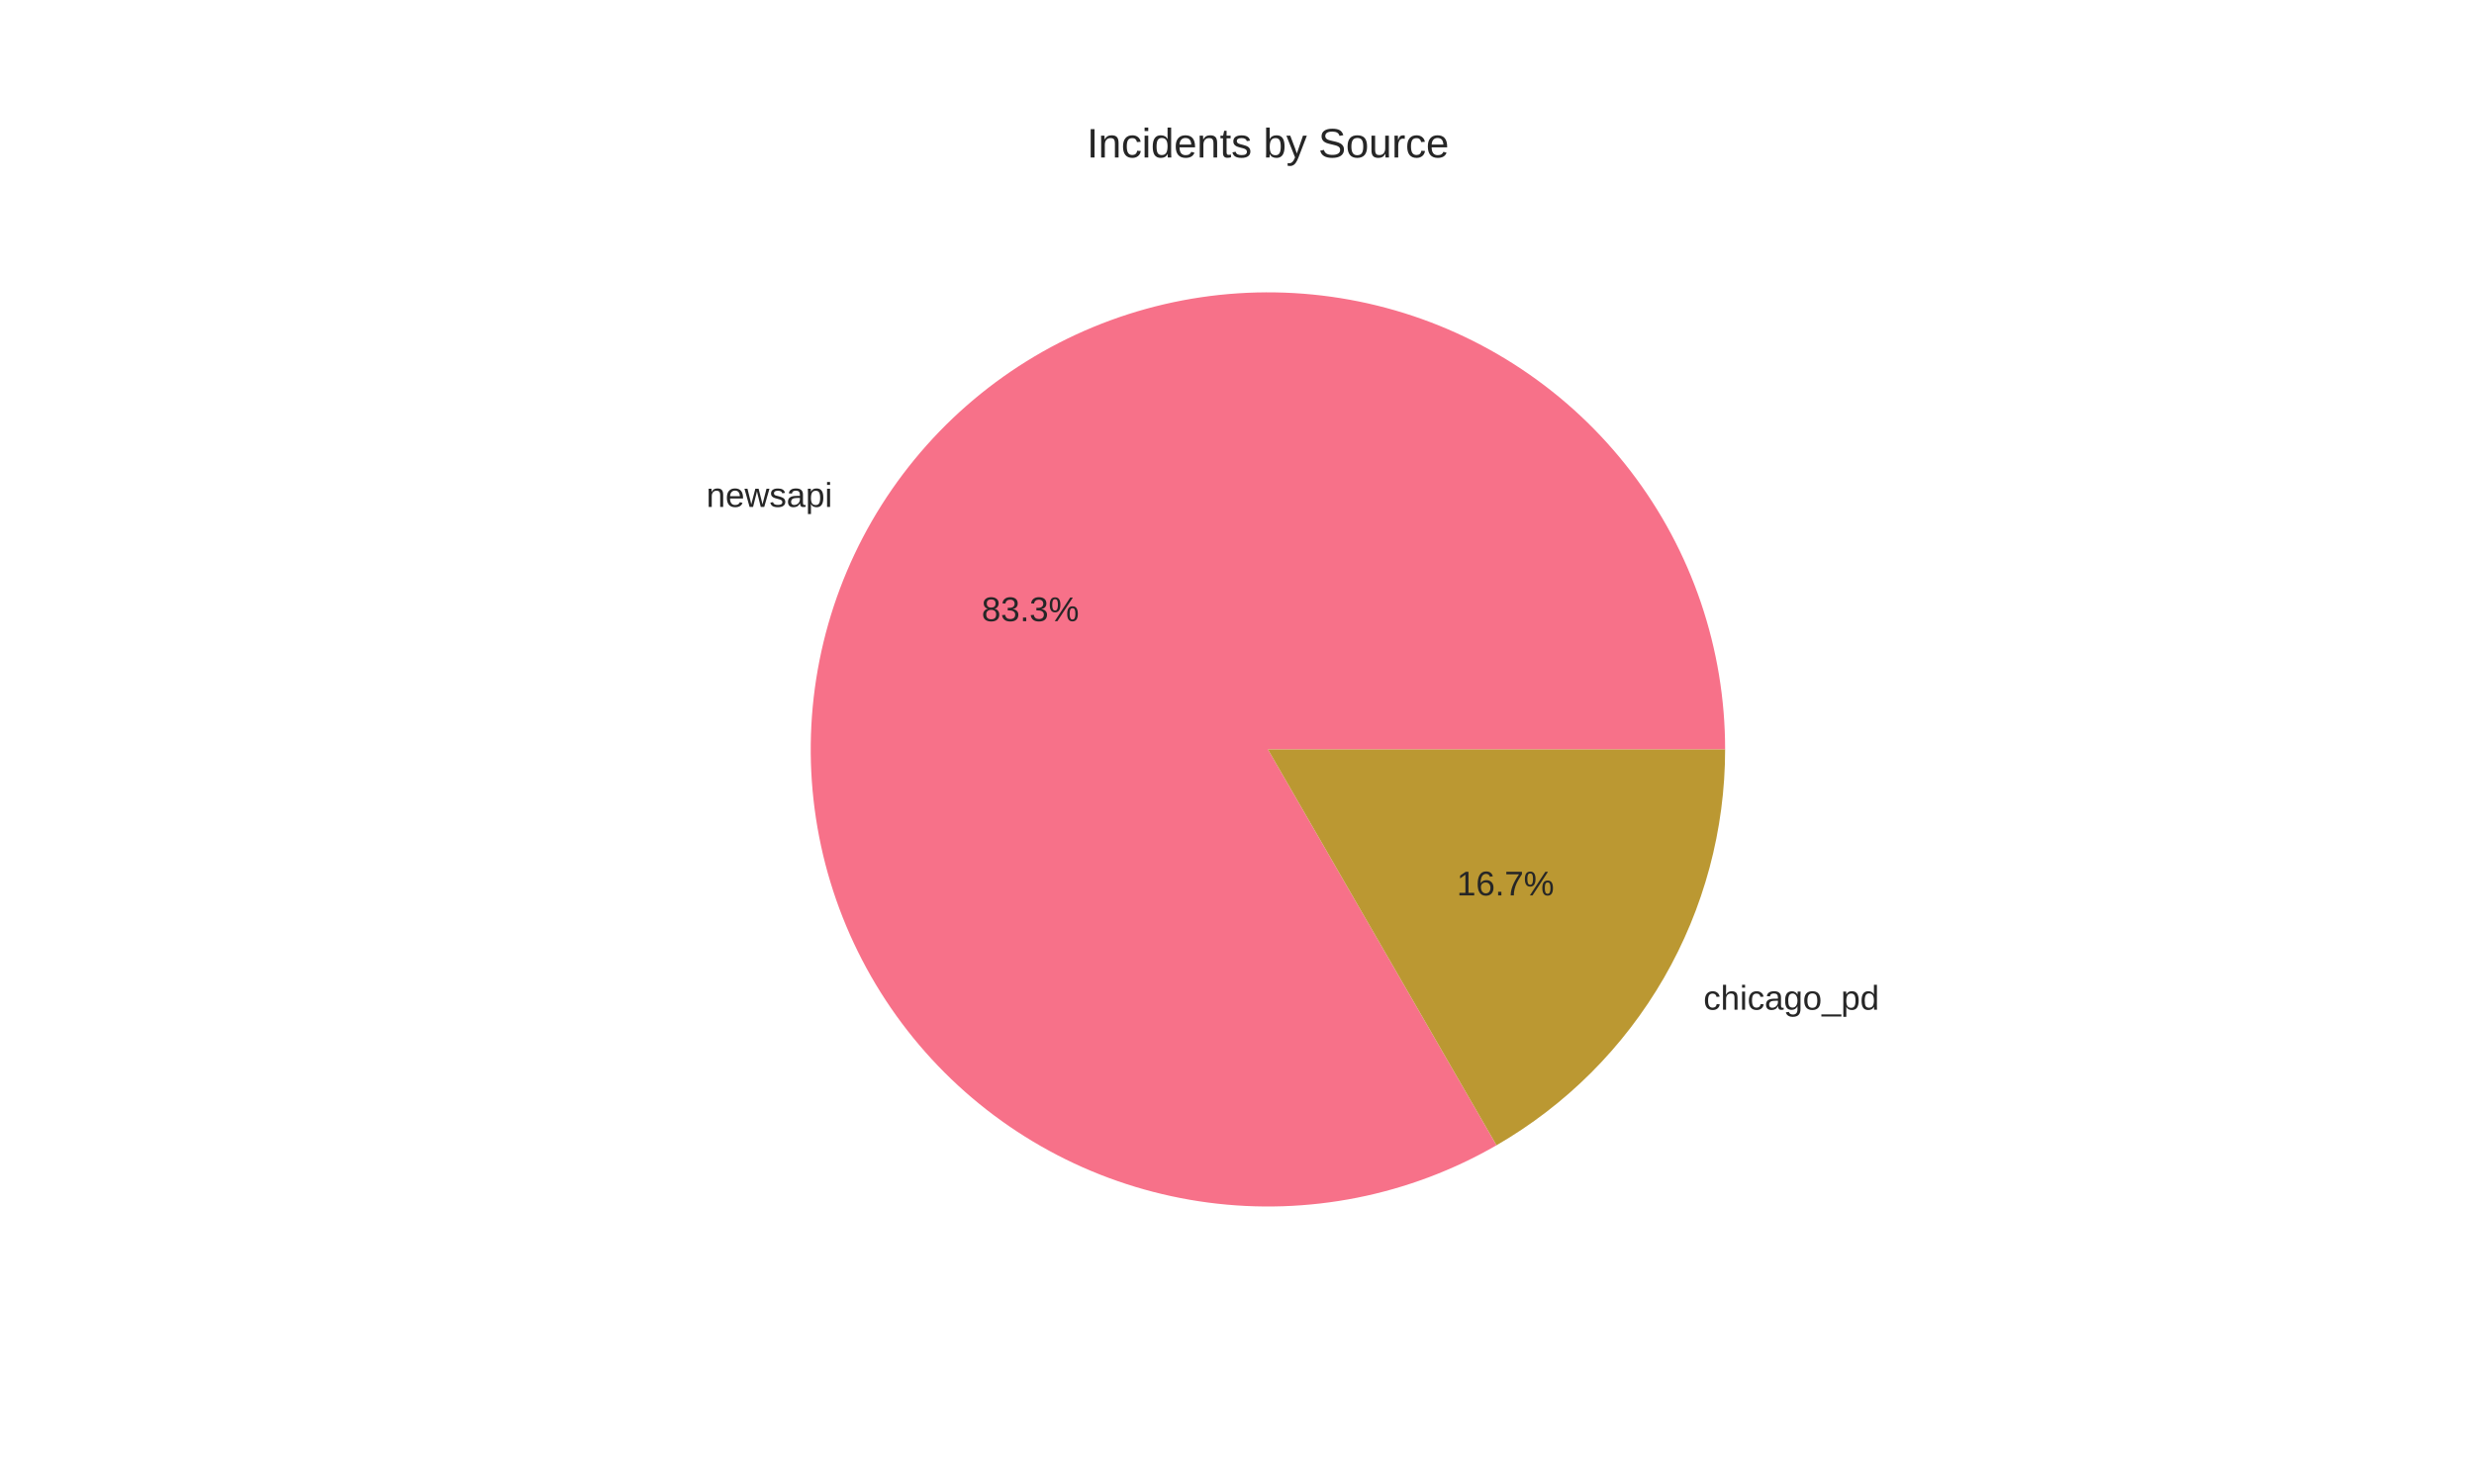
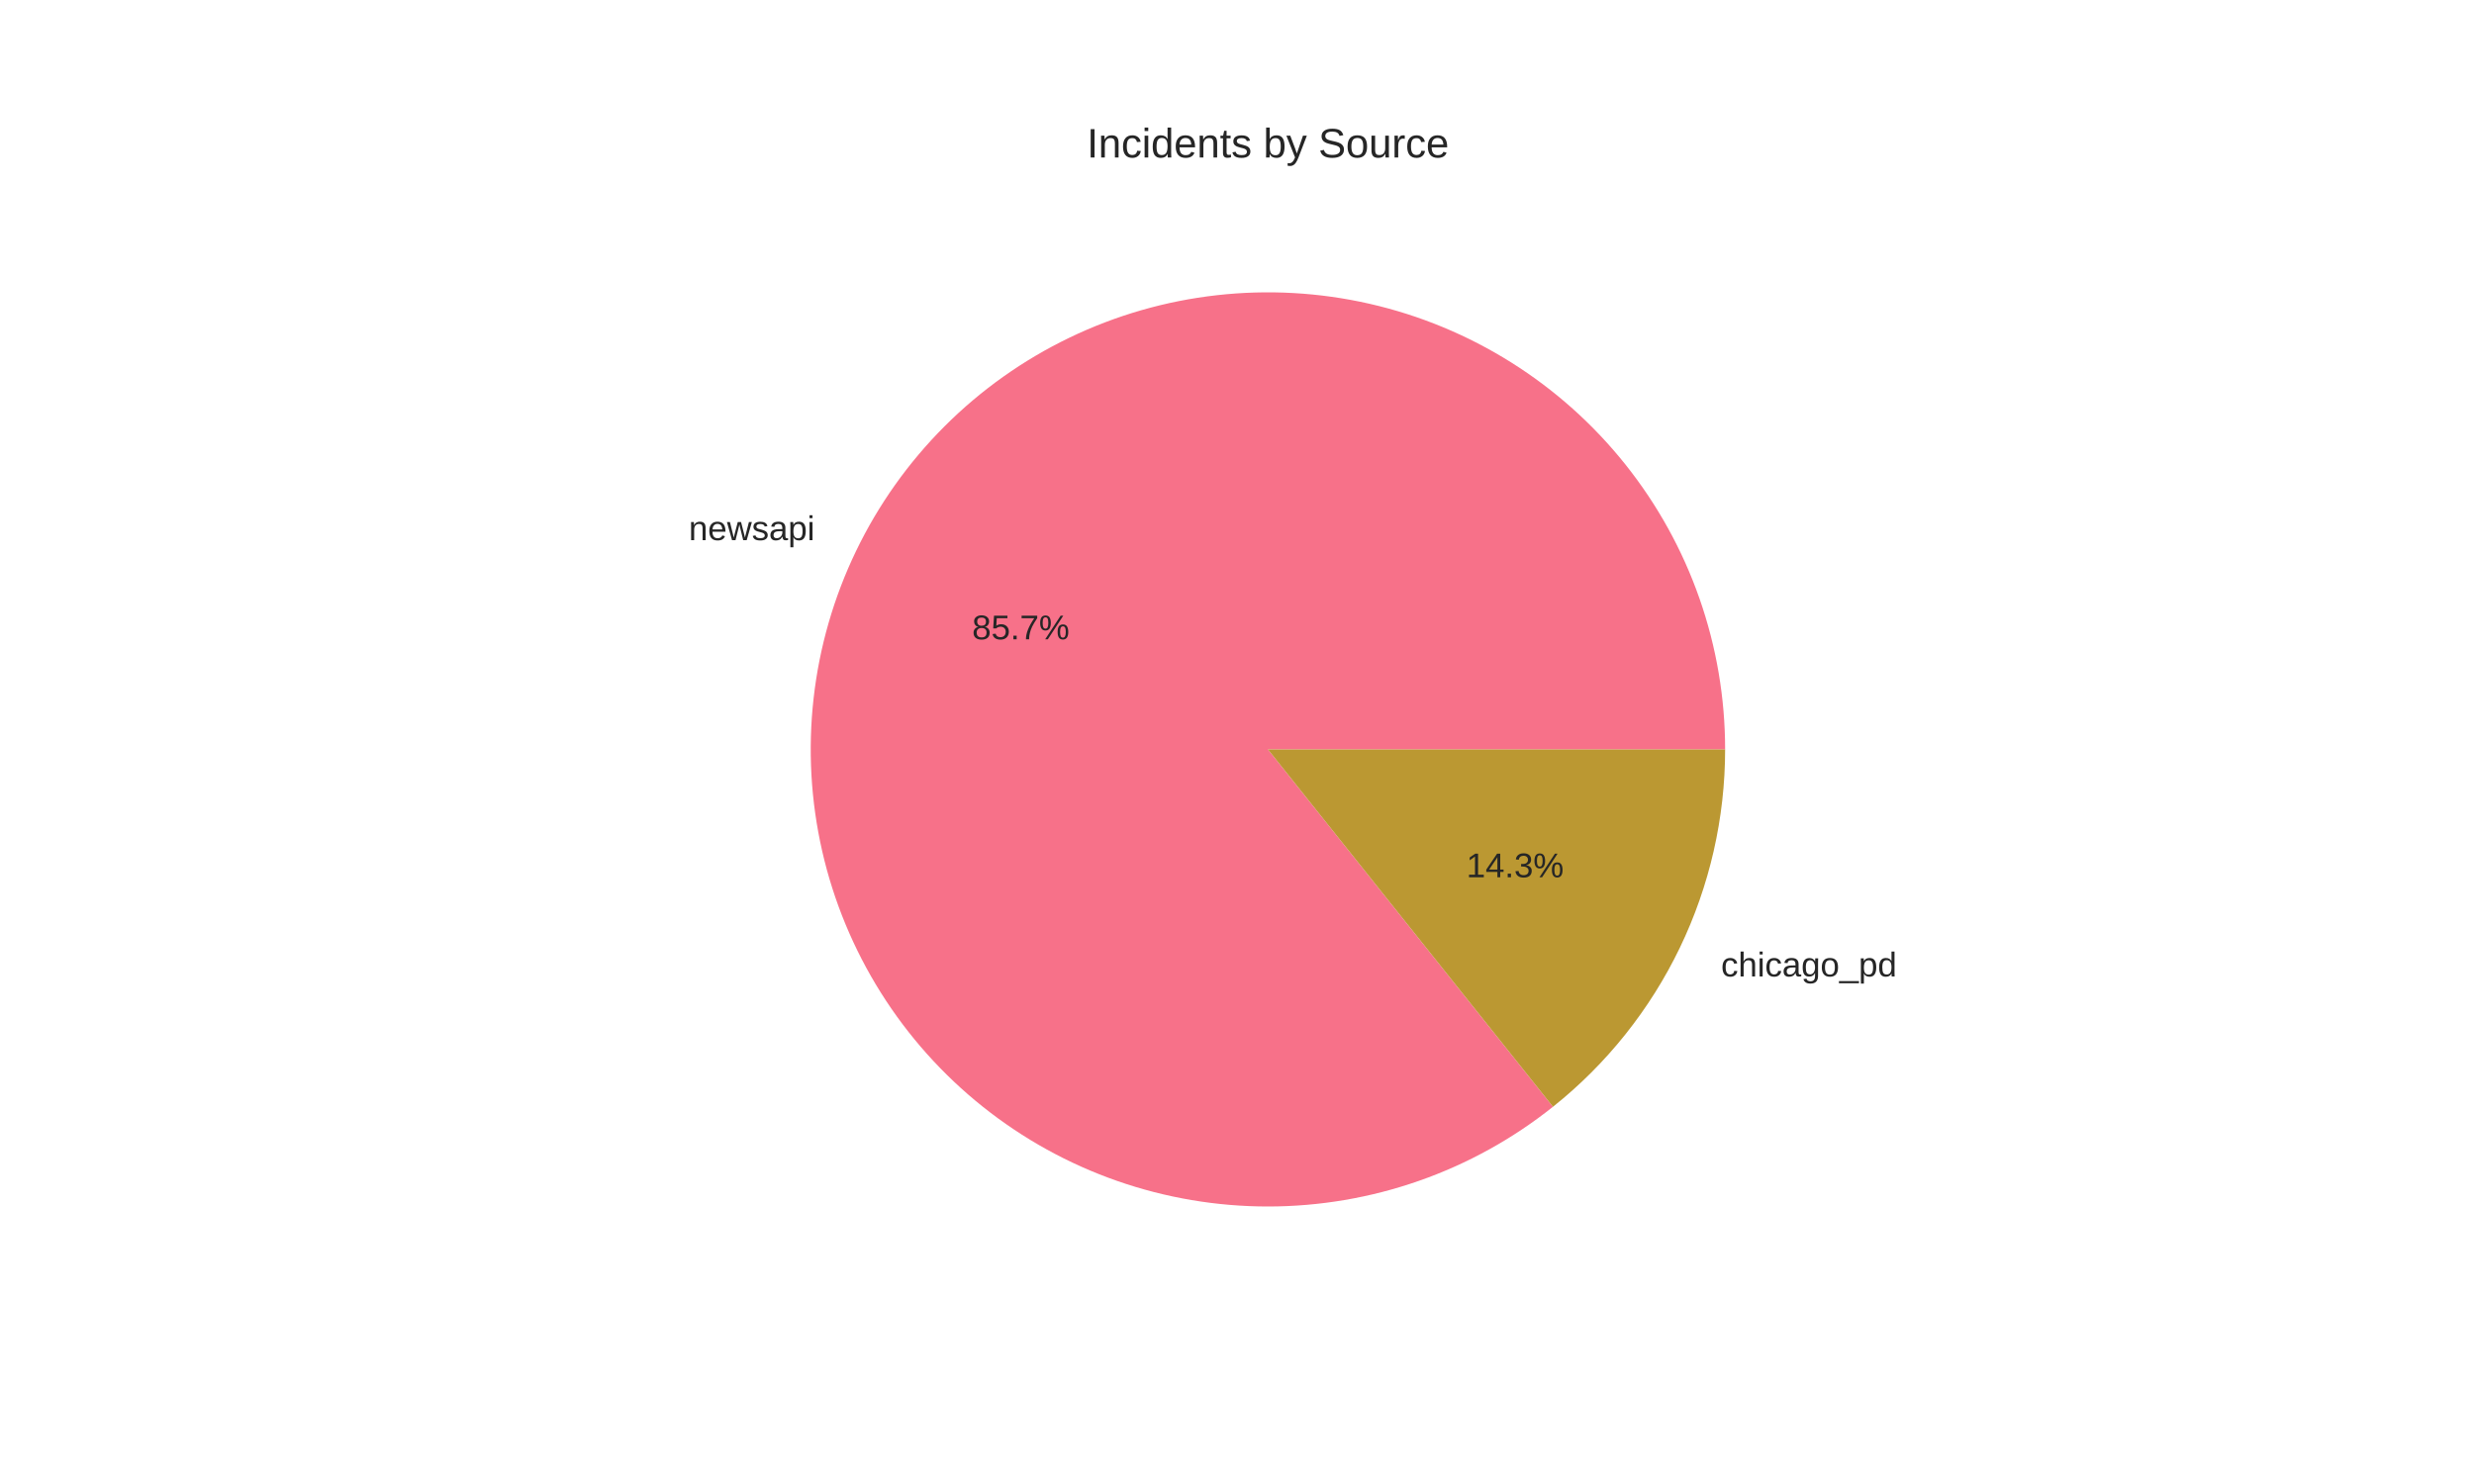
<svg xmlns="http://www.w3.org/2000/svg" width="720pt" height="432pt" viewBox="0 0 720 432" version="1.1">
  <defs>
    <style type="text/css">*{stroke-linejoin: round; stroke-linecap: butt}</style>
  </defs>
  <g id="figure_1">
    <g id="patch_1">
      <path d="M 0 432  L 720 432  L 720 0  L 0 0  z " style="fill: #ffffff" />
    </g>
    <g id="axes_1">
      <g id="matplotlib.axis_1" />
      <g id="matplotlib.axis_2" />
      <g id="patch_2">
-         <path d="M 502.056 218.16  C 502.056 203.614 499.671 189.165 494.995 175.391  C 490.319 161.616 483.416 148.701 474.56 137.161  C 465.705 125.62 455.017 115.61 442.922 107.528  C 430.827 99.446 417.488 93.403 403.437 89.638  C 389.387 85.873 374.813 84.437 360.298 85.389  C 345.782 86.34 331.521 89.666 318.082 95.232  C 304.642 100.799 292.207 108.532 281.27 118.123  C 270.333 127.714 261.043 139.034 253.77 151.632  C 246.497 164.23 241.339 177.935 238.501 192.202  C 235.663 206.469 235.184 221.105 237.082 235.527  C 238.981 249.949 243.232 263.963 249.666 277.009  C 256.099 290.055 264.629 301.959 274.915 312.245  C 285.201 322.531 297.104 331.061 310.151 337.494  C 323.197 343.928 337.211 348.179 351.633 350.078  C 366.055 351.976 380.691 351.497 394.958 348.659  C 409.225 345.821 422.93 340.663 435.528 333.39  L 369 218.16  z " style="fill: #f77189" />
+         <path d="M 502.056 218.16  C 502.056 203.196 499.532 188.339 494.589 174.214  C 489.647 160.09 482.357 146.9 473.027 135.201  C 463.697 123.502 452.46 113.46 439.79 105.498  C 427.12 97.537 413.197 91.77 398.608 88.44  C 384.019 85.11 368.972 84.265 354.102 85.941  C 339.233 87.616 324.751 91.788 311.269 98.281  C 297.787 104.773 285.496 113.494 274.915 124.075  C 264.334 134.656 255.613 146.947 249.121 160.429  C 242.628 173.911 238.456 188.393 236.781 203.262  C 235.105 218.132 235.95 233.179 239.28 247.768  C 242.61 262.357 248.377 276.28 256.338 288.95  C 264.3 301.62 274.342 312.857 286.041 322.187  C 297.74 331.517 310.93 338.807 325.054 343.749  C 339.179 348.692 354.036 351.216 369 351.216  C 383.964 351.216 398.821 348.692 412.946 343.749  C 427.07 338.807 440.26 331.517 451.959 322.187  L 369 218.16  z " style="fill: #f77189" />
      </g>
      <g id="patch_3">
-         <path d="M 435.528 333.39  C 455.754 321.713 472.553 304.914 484.23 284.688  C 495.907 264.462 502.056 241.514 502.056 218.16  L 369 218.16  z " style="fill: #bb9832" />
+         <path d="M 451.959 322.187  C 467.587 309.725 480.207 293.9 488.879 275.891  C 497.552 257.882 502.056 238.148 502.056 218.16  L 369 218.16  z " style="fill: #bb9832" />
      </g>
      <g id="text_1">
-         <text style="fill: #262626; font: 10px 'Arial', 'Liberation Sans', 'DejaVu Sans', 'Bitstream Vera Sans', sans-serif; text-anchor: end" x="242.247" y="147.565" transform="rotate(-0 242.2471 147.5651)">newsapi</text>
+         <text style="fill: #262626; font: 10px 'Arial', 'Liberation Sans', 'DejaVu Sans', 'Bitstream Vera Sans', sans-serif; text-anchor: end" x="237.133" y="157.242" transform="rotate(-0 237.1328 157.242)">newsapi</text>
      </g>
      <g id="text_2">
-         <text style="fill: #262626; font: 10px 'Arial', 'Liberation Sans', 'DejaVu Sans', 'Bitstream Vera Sans', sans-serif; text-anchor: middle" x="299.862" y="180.829" transform="rotate(-0 299.8621 180.8291)">83.3%</text>
+         <text style="fill: #262626; font: 10px 'Arial', 'Liberation Sans', 'DejaVu Sans', 'Bitstream Vera Sans', sans-serif; text-anchor: middle" x="297.072" y="186.107" transform="rotate(-0 297.0724 186.1074)">85.7%</text>
      </g>
      <g id="text_3">
-         <text style="fill: #262626; font: 10px 'Arial', 'Liberation Sans', 'DejaVu Sans', 'Bitstream Vera Sans', sans-serif; text-anchor: start" x="495.753" y="293.927" transform="rotate(-0 495.7529 293.9268)">chicago_pd</text>
+         <text style="fill: #262626; font: 10px 'Arial', 'Liberation Sans', 'DejaVu Sans', 'Bitstream Vera Sans', sans-serif; text-anchor: start" x="500.867" y="284.25" transform="rotate(-0 500.8673 284.2498)">chicago_pd</text>
      </g>
      <g id="text_4">
-         <text style="fill: #262626; font: 10px 'Arial', 'Liberation Sans', 'DejaVu Sans', 'Bitstream Vera Sans', sans-serif; text-anchor: middle" x="438.138" y="260.663" transform="rotate(-0 438.1379 260.6627)">16.7%</text>
+         <text style="fill: #262626; font: 10px 'Arial', 'Liberation Sans', 'DejaVu Sans', 'Bitstream Vera Sans', sans-serif; text-anchor: middle" x="440.928" y="255.384" transform="rotate(-0 440.9276 255.3844)">14.3%</text>
      </g>
      <g id="text_5">
        <text style="fill: #262626; font: 12px 'Arial', 'Liberation Sans', 'DejaVu Sans', 'Bitstream Vera Sans', sans-serif; text-anchor: middle" x="369" y="45.84" transform="rotate(-0 369 45.84)">Incidents by Source</text>
      </g>
    </g>
  </g>
</svg>
